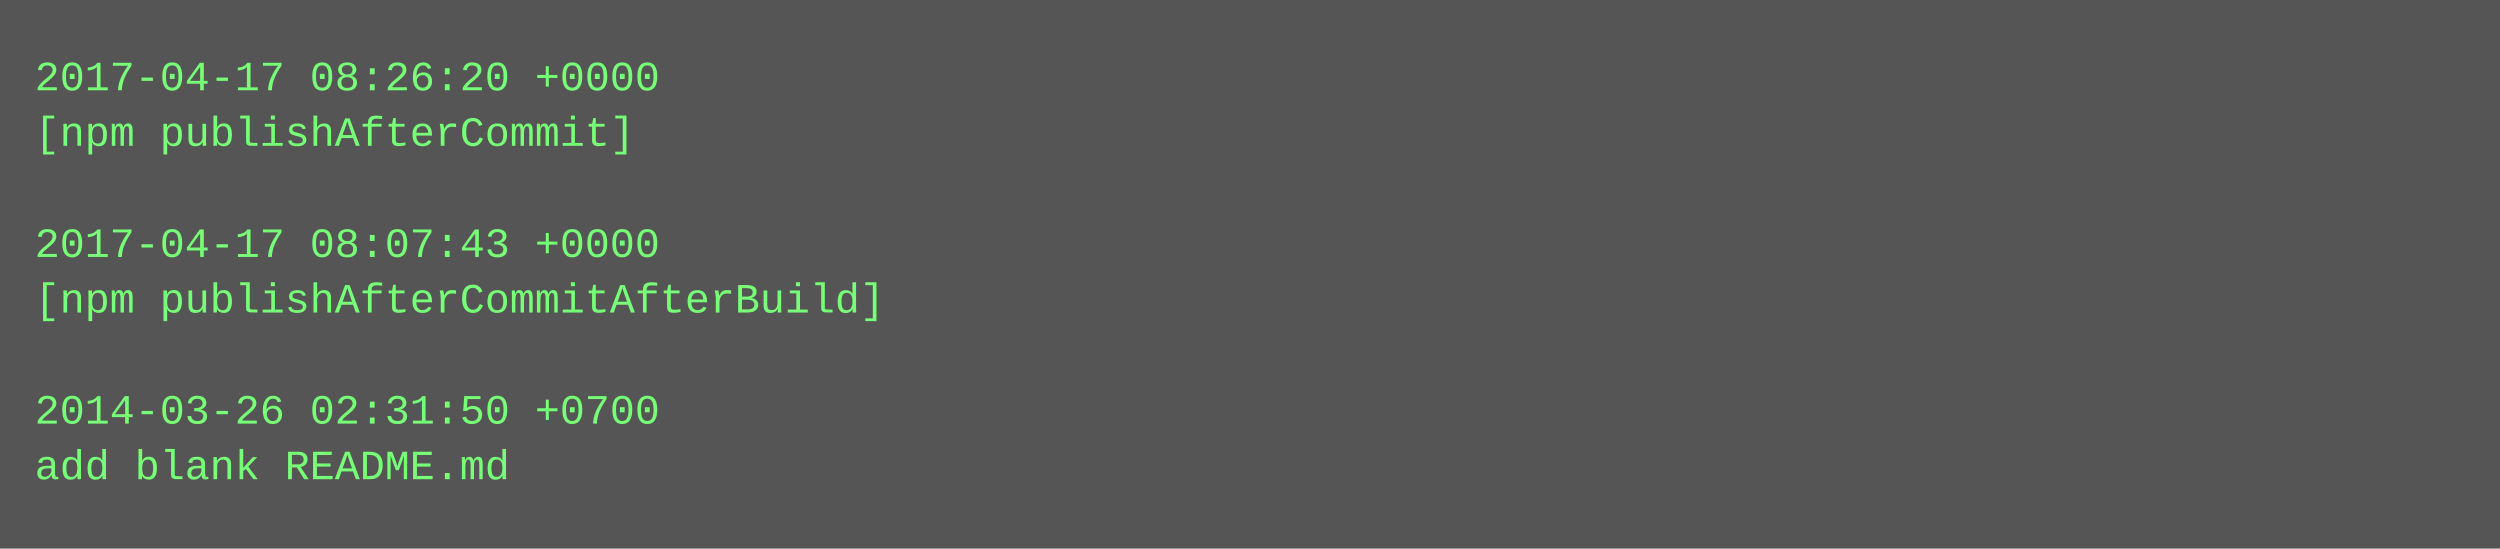
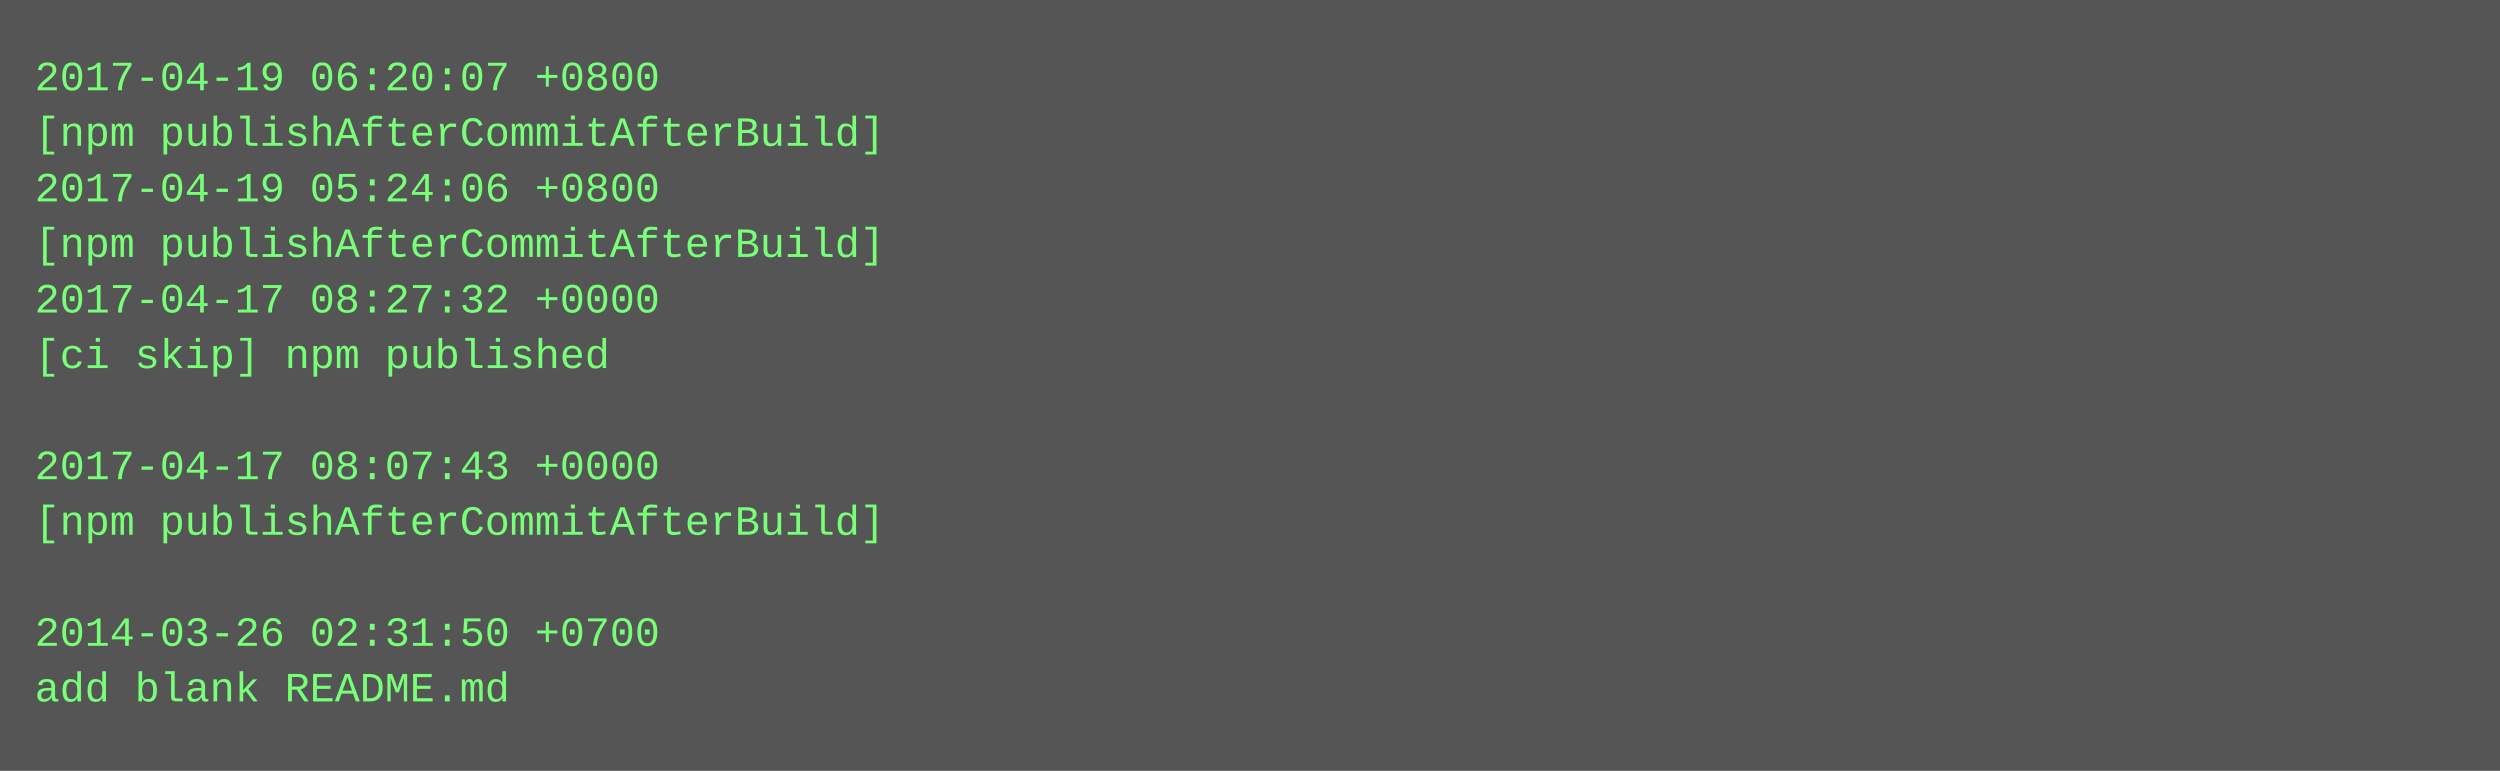
- <svg xmlns="http://www.w3.org/2000/svg" height="158" width="720">
-   <rect height="158" fill="#555" width="720" />
+ <svg xmlns="http://www.w3.org/2000/svg" height="222" width="720">
+   <rect height="222" fill="#555" width="720" />
  <text fill="#7f7" font-family="Courier New" font-size="12" xml:space="preserve">
-     <tspan x="10" y="26">2017-04-17 08:26:20 +0000</tspan>
-     <tspan x="10" y="42">[npm publishAfterCommit]</tspan>
-     <tspan x="10" y="58" />
-     <tspan x="10" y="74">2017-04-17 08:07:43 +0000</tspan>
-     <tspan x="10" y="90">[npm publishAfterCommitAfterBuild]</tspan>
-     <tspan x="10" y="106" />
-     <tspan x="10" y="122">2014-03-26 02:31:50 +0700</tspan>
-     <tspan x="10" y="138">add blank README.md</tspan>
+     <tspan x="10" y="26">2017-04-19 06:20:07 +0800</tspan>
+     <tspan x="10" y="42">[npm publishAfterCommitAfterBuild]</tspan>
+     <tspan x="10" y="58">2017-04-19 05:24:06 +0800</tspan>
+     <tspan x="10" y="74">[npm publishAfterCommitAfterBuild]</tspan>
+     <tspan x="10" y="90">2017-04-17 08:27:32 +0000</tspan>
+     <tspan x="10" y="106">[ci skip] npm published</tspan>
+     <tspan x="10" y="122" />
+     <tspan x="10" y="138">2017-04-17 08:07:43 +0000</tspan>
+     <tspan x="10" y="154">[npm publishAfterCommitAfterBuild]</tspan>
+     <tspan x="10" y="170" />
+     <tspan x="10" y="186">2014-03-26 02:31:50 +0700</tspan>
+     <tspan x="10" y="202">add blank README.md</tspan>
  </text>
</svg>
